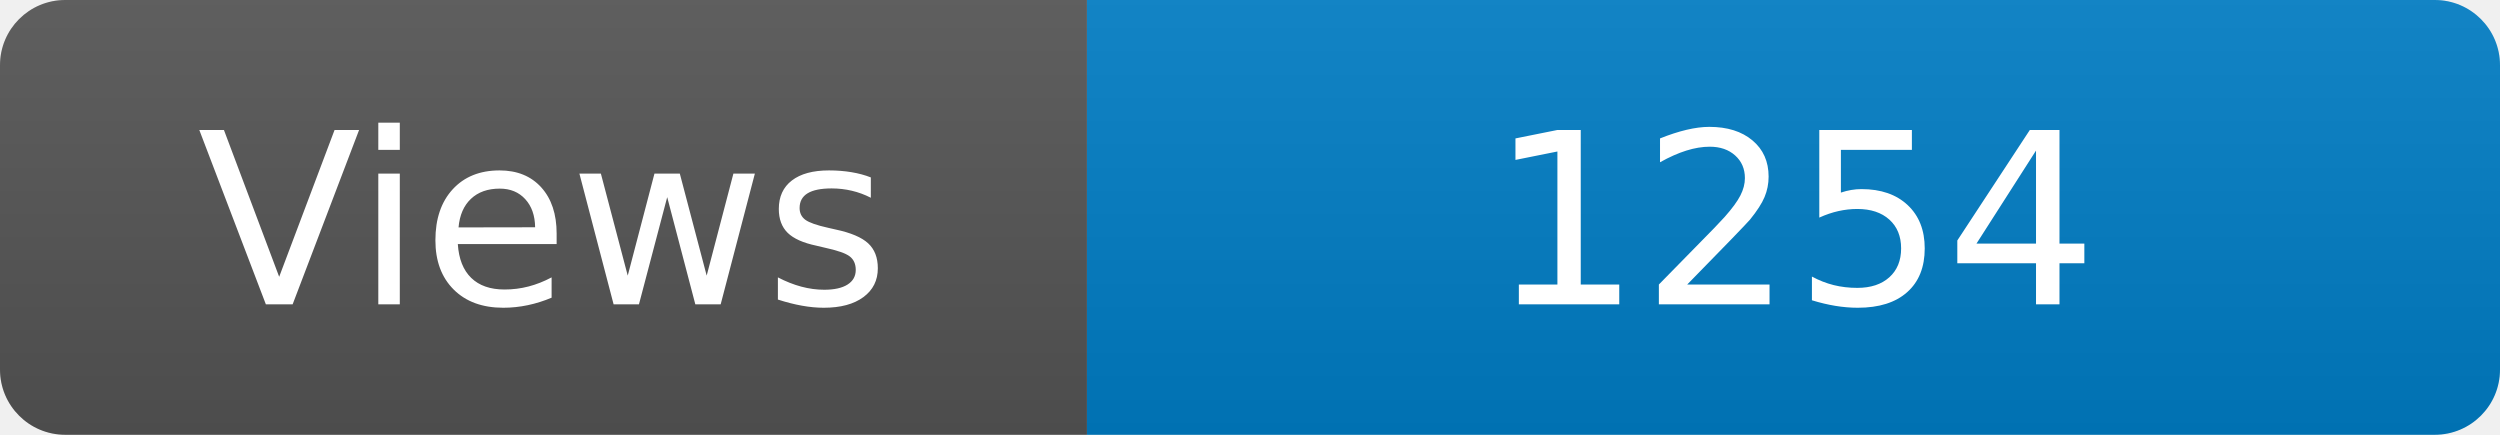
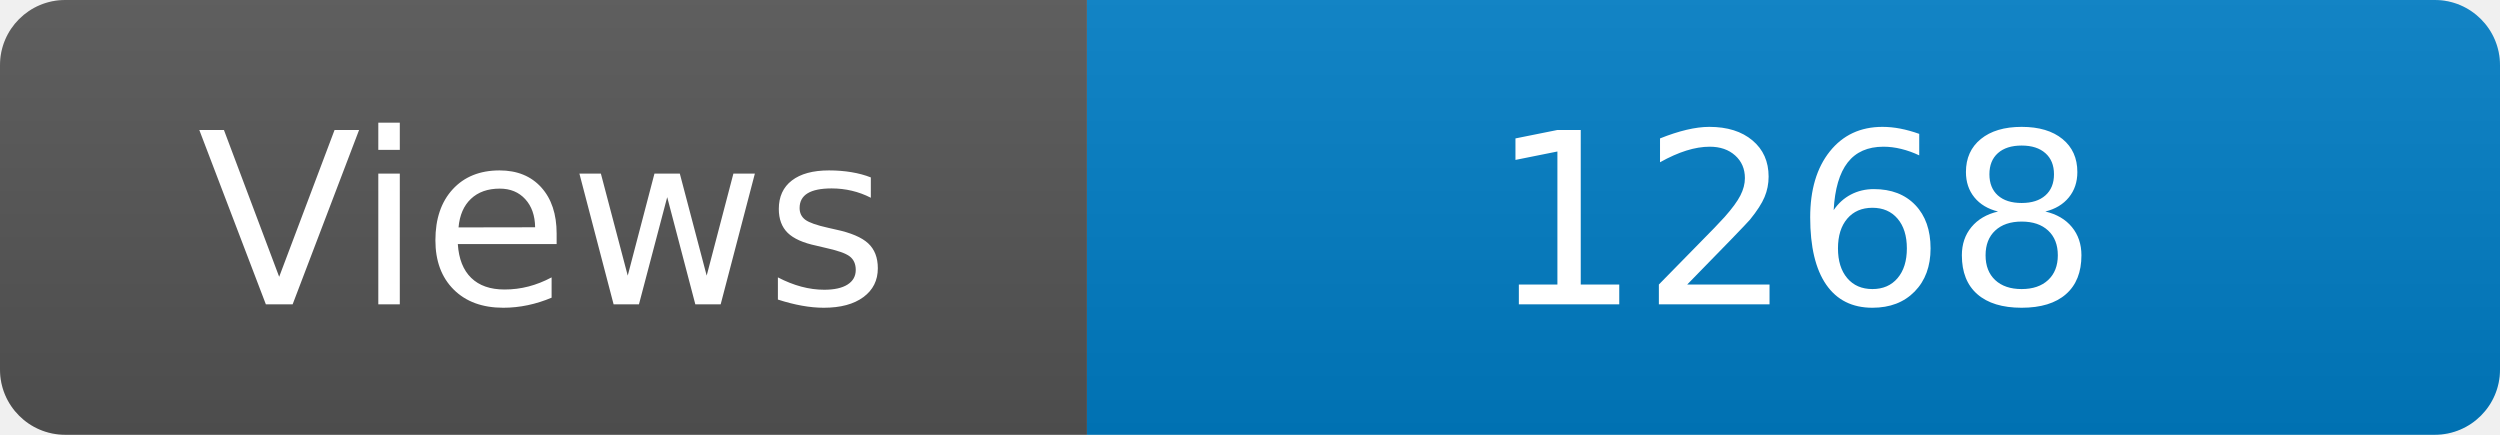
<svg xmlns="http://www.w3.org/2000/svg" width="115" height="20" role="img" aria-label="Maintained?: yes">
  <linearGradient id="s" x2="0" y2="100%">
    <stop offset="0" stop-color="#bbb" stop-opacity=".1" />
    <stop offset="1" stop-opacity=".1" />
  </linearGradient>
  <clipPath id="r">
    <rect width="115" height="20" rx="3" fill="#fff" />
  </clipPath>
  <g clip-path="url(#r)">
    <rect width="50" height="20" fill="#555" />
    <rect x="50" width="160" height="20" fill="#007ec6" />
    <rect width="115" height="20" fill="url(#s)" />
  </g>
  <g fill="#fff" text-anchor="middle" font-family="Verdana,Geneva,DejaVu Sans,sans-serif" font-size="110">
    <text x="250" y="140" transform="scale(.1)" fill="#fff">Views</text>
-     <text x="825" y="140" transform="scale(.1)" fill="#fff">1254</text>
+     <text x="825" y="140" transform="scale(.1)" fill="#fff">1268</text>
  </g>
</svg>
